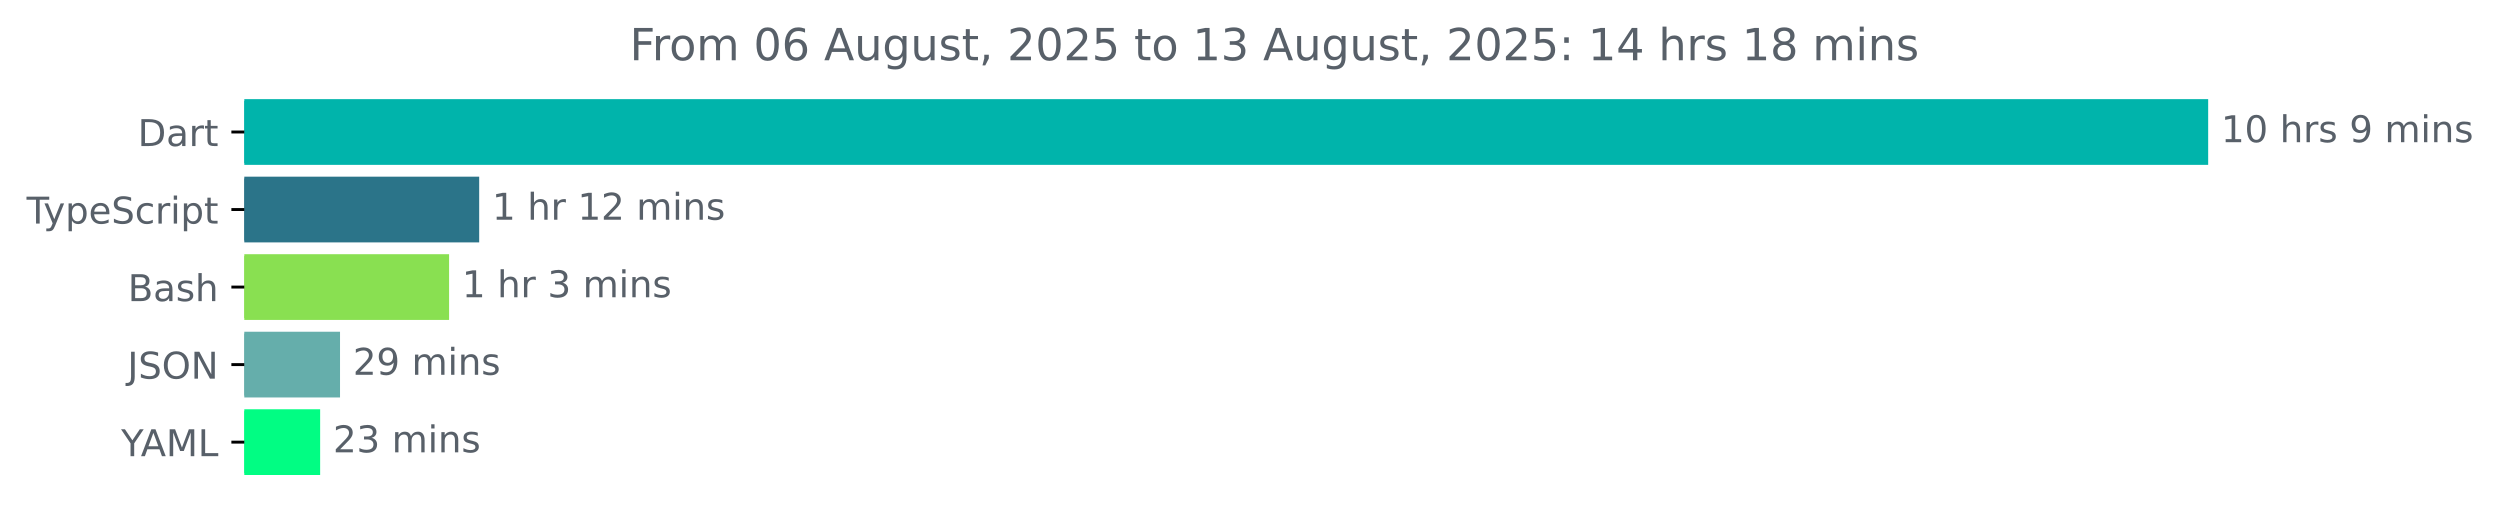
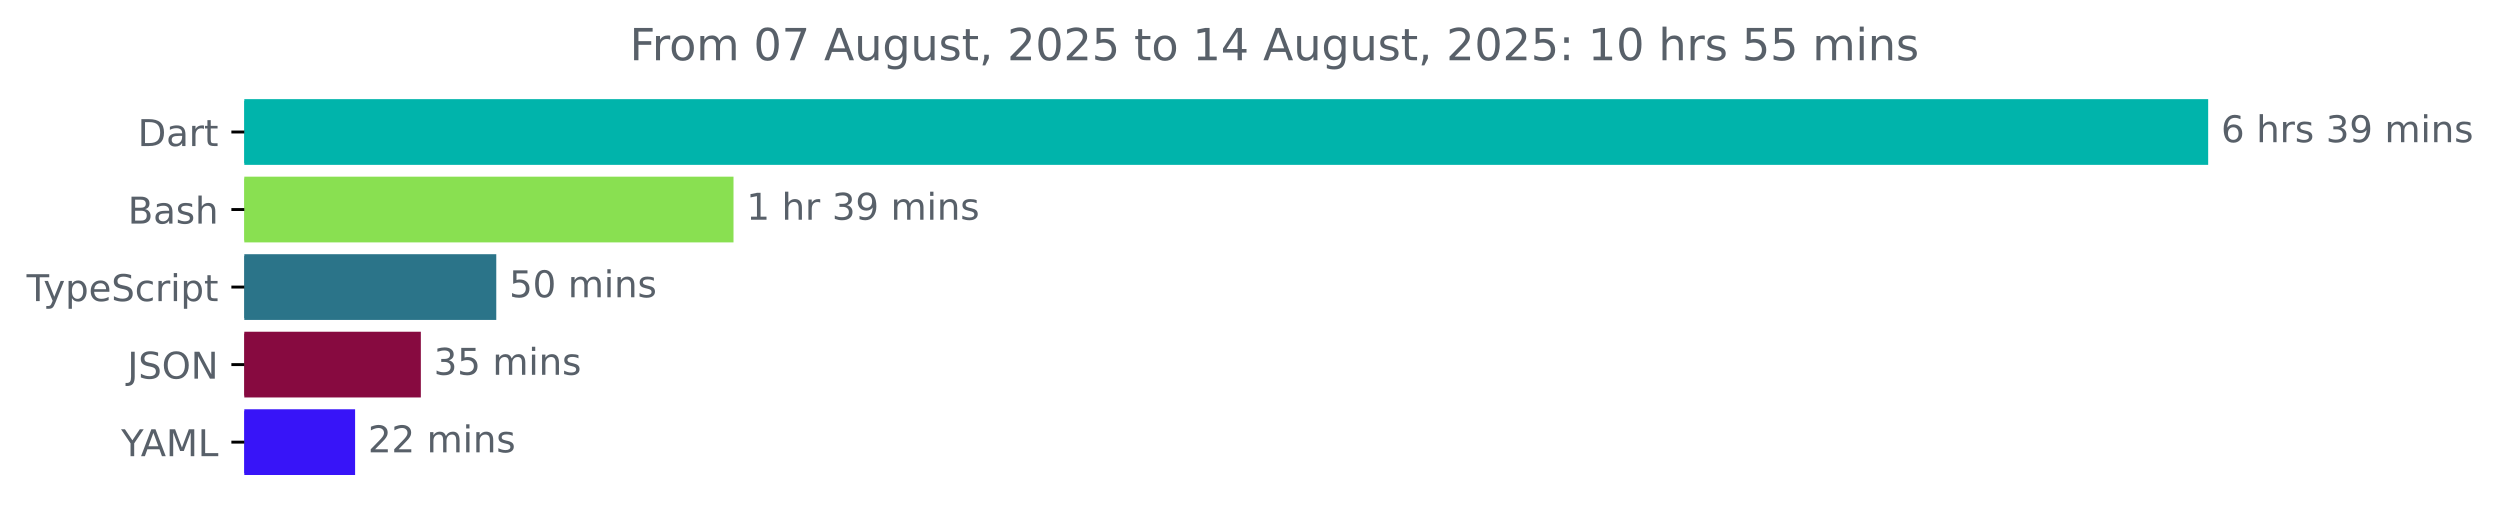
<svg xmlns="http://www.w3.org/2000/svg" xmlns:xlink="http://www.w3.org/1999/xlink" width="677.144pt" height="140.398pt" viewBox="0 0 677.144 140.398" version="1.1">
  <defs>
    <style type="text/css">*{stroke-linejoin: round; stroke-linecap: butt}</style>
  </defs>
  <g id="figure_1">
    <g id="patch_1">
      <path d="M -0 140.398  L 677.144 140.398  L 677.144 0  L -0 0  L -0 140.398  z " style="fill: none" />
    </g>
    <g id="axes_1">
      <g id="patch_2">
-         <path d="M 66.17 27.358  L 597.599 27.358  L 597.599 44.158  L 66.17 44.158  z " clip-path="url(#p864ca5ccd8)" style="fill: #00b4ab; stroke: #00b4ab; stroke-linejoin: miter" />
+         <path d="M 66.17 27.358  L 597.599 27.358  L 597.599 44.158  L 66.17 44.158  z " clip-path="url(#p3dd7ade267)" style="fill: #00b4ab; stroke: #00b4ab; stroke-linejoin: miter" />
      </g>
      <g id="patch_3">
-         <path d="M 66.17 48.358  L 129.29 48.358  L 129.29 65.158  L 66.17 65.158  z " clip-path="url(#p864ca5ccd8)" style="fill: #2b7489; stroke: #2b7489; stroke-linejoin: miter" />
+         <path d="M 66.17 48.358  L 198.176 48.358  L 198.176 65.158  L 66.17 65.158  z " clip-path="url(#p3dd7ade267)" style="fill: #89e051; stroke: #89e051; stroke-linejoin: miter" />
      </g>
      <g id="patch_4">
-         <path d="M 66.17 69.358  L 121.138 69.358  L 121.138 86.158  L 66.17 86.158  z " clip-path="url(#p864ca5ccd8)" style="fill: #89e051; stroke: #89e051; stroke-linejoin: miter" />
+         <path d="M 66.17 69.358  L 133.919 69.358  L 133.919 86.158  L 66.17 86.158  z " clip-path="url(#p3dd7ade267)" style="fill: #2b7489; stroke: #2b7489; stroke-linejoin: miter" />
      </g>
      <g id="patch_5">
-         <path d="M 66.17 90.358  L 91.598 90.358  L 91.598 107.158  L 66.17 107.158  z " clip-path="url(#p864ca5ccd8)" style="fill: #65aeab; stroke: #65aeab; stroke-linejoin: miter" />
+         <path d="M 66.17 90.358  L 113.49 90.358  L 113.49 107.158  L 66.17 107.158  z " clip-path="url(#p3dd7ade267)" style="fill: #870a40; stroke: #870a40; stroke-linejoin: miter" />
      </g>
      <g id="patch_6">
-         <path d="M 66.17 111.358  L 86.213 111.358  L 86.213 128.158  L 66.17 128.158  z " clip-path="url(#p864ca5ccd8)" style="fill: #01fd83; stroke: #01fd83; stroke-linejoin: miter" />
+         <path d="M 66.17 111.358  L 95.68 111.358  L 95.68 128.158  L 66.17 128.158  z " clip-path="url(#p3dd7ade267)" style="fill: #3814f8; stroke: #3814f8; stroke-linejoin: miter" />
      </g>
      <g id="matplotlib.axis_1" />
      <g id="matplotlib.axis_2">
        <g id="ytick_1">
          <g id="line2d_1">
            <defs>
-               <path id="mea2f41cda0" d="M 0 0  L -3.5 0  " style="stroke: #000000; stroke-width: 0.8" />
+               <path id="mfc536f97a3" d="M 0 0  L -3.5 0  " style="stroke: #000000; stroke-width: 0.8" />
            </defs>
            <g>
-               <use xlink:href="#mea2f41cda0" x="66.17" y="35.758" style="stroke: #000000; stroke-width: 0.8" />
+               <use xlink:href="#mfc536f97a3" x="66.17" y="35.758" style="stroke: #000000; stroke-width: 0.8" />
            </g>
          </g>
          <g id="text_1">
            <g style="fill: #586069" transform="translate(37.31094 39.55734) scale(0.1 -0.1)">
              <defs>
                <path id="DejaVuSans-44" d="M 1259 4147  L 1259 519  L 2022 519  Q 2988 519 3436 956  Q 3884 1394 3884 2338  Q 3884 3275 3436 3711  Q 2988 4147 2022 4147  L 1259 4147  z M 628 4666  L 1925 4666  Q 3281 4666 3915 4102  Q 4550 3538 4550 2338  Q 4550 1131 3912 565  Q 3275 0 1925 0  L 628 0  L 628 4666  z " transform="scale(0.015625)" />
                <path id="DejaVuSans-61" d="M 2194 1759  Q 1497 1759 1228 1600  Q 959 1441 959 1056  Q 959 750 1161 570  Q 1363 391 1709 391  Q 2188 391 2477 730  Q 2766 1069 2766 1631  L 2766 1759  L 2194 1759  z M 3341 1997  L 3341 0  L 2766 0  L 2766 531  Q 2569 213 2275 61  Q 1981 -91 1556 -91  Q 1019 -91 701 211  Q 384 513 384 1019  Q 384 1609 779 1909  Q 1175 2209 1959 2209  L 2766 2209  L 2766 2266  Q 2766 2663 2505 2880  Q 2244 3097 1772 3097  Q 1472 3097 1187 3025  Q 903 2953 641 2809  L 641 3341  Q 956 3463 1253 3523  Q 1550 3584 1831 3584  Q 2591 3584 2966 3190  Q 3341 2797 3341 1997  z " transform="scale(0.015625)" />
                <path id="DejaVuSans-72" d="M 2631 2963  Q 2534 3019 2420 3045  Q 2306 3072 2169 3072  Q 1681 3072 1420 2755  Q 1159 2438 1159 1844  L 1159 0  L 581 0  L 581 3500  L 1159 3500  L 1159 2956  Q 1341 3275 1631 3429  Q 1922 3584 2338 3584  Q 2397 3584 2469 3576  Q 2541 3569 2628 3553  L 2631 2963  z " transform="scale(0.015625)" />
                <path id="DejaVuSans-74" d="M 1172 4494  L 1172 3500  L 2356 3500  L 2356 3053  L 1172 3053  L 1172 1153  Q 1172 725 1289 603  Q 1406 481 1766 481  L 2356 481  L 2356 0  L 1766 0  Q 1100 0 847 248  Q 594 497 594 1153  L 594 3053  L 172 3053  L 172 3500  L 594 3500  L 594 4494  L 1172 4494  z " transform="scale(0.015625)" />
              </defs>
              <use xlink:href="#DejaVuSans-44" />
              <use xlink:href="#DejaVuSans-61" x="77.002" />
              <use xlink:href="#DejaVuSans-72" x="138.281" />
              <use xlink:href="#DejaVuSans-74" x="179.395" />
            </g>
          </g>
        </g>
        <g id="ytick_2">
          <g id="line2d_2">
            <g>
-               <use xlink:href="#mea2f41cda0" x="66.17" y="56.758" style="stroke: #000000; stroke-width: 0.8" />
+               <use xlink:href="#mfc536f97a3" x="66.17" y="56.758" style="stroke: #000000; stroke-width: 0.8" />
            </g>
          </g>
          <g id="text_2">
-             <g style="fill: #586069" transform="translate(7.2 60.55734) scale(0.1 -0.1)">
+             <g style="fill: #586069" transform="translate(34.63437 60.55734) scale(0.1 -0.1)">
+               <defs>
+                 <path id="DejaVuSans-42" d="M 1259 2228  L 1259 519  L 2272 519  Q 2781 519 3026 730  Q 3272 941 3272 1375  Q 3272 1813 3026 2020  Q 2781 2228 2272 2228  L 1259 2228  z M 1259 4147  L 1259 2741  L 2194 2741  Q 2656 2741 2882 2914  Q 3109 3088 3109 3444  Q 3109 3797 2882 3972  Q 2656 4147 2194 4147  L 1259 4147  z M 628 4666  L 2241 4666  Q 2963 4666 3353 4366  Q 3744 4066 3744 3513  Q 3744 3084 3544 2831  Q 3344 2578 2956 2516  Q 3422 2416 3680 2098  Q 3938 1781 3938 1306  Q 3938 681 3513 340  Q 3088 0 2303 0  L 628 0  L 628 4666  z " transform="scale(0.015625)" />
+                 <path id="DejaVuSans-73" d="M 2834 3397  L 2834 2853  Q 2591 2978 2328 3040  Q 2066 3103 1784 3103  Q 1356 3103 1142 2972  Q 928 2841 928 2578  Q 928 2378 1081 2264  Q 1234 2150 1697 2047  L 1894 2003  Q 2506 1872 2764 1633  Q 3022 1394 3022 966  Q 3022 478 2636 193  Q 2250 -91 1575 -91  Q 1294 -91 989 -36  Q 684 19 347 128  L 347 722  Q 666 556 975 473  Q 1284 391 1588 391  Q 1994 391 2212 530  Q 2431 669 2431 922  Q 2431 1156 2273 1281  Q 2116 1406 1581 1522  L 1381 1569  Q 847 1681 609 1914  Q 372 2147 372 2553  Q 372 3047 722 3315  Q 1072 3584 1716 3584  Q 2034 3584 2315 3537  Q 2597 3491 2834 3397  z " transform="scale(0.015625)" />
+                 <path id="DejaVuSans-68" d="M 3513 2113  L 3513 0  L 2938 0  L 2938 2094  Q 2938 2591 2744 2837  Q 2550 3084 2163 3084  Q 1697 3084 1428 2787  Q 1159 2491 1159 1978  L 1159 0  L 581 0  L 581 4863  L 1159 4863  L 1159 2956  Q 1366 3272 1645 3428  Q 1925 3584 2291 3584  Q 2894 3584 3203 3211  Q 3513 2838 3513 2113  z " transform="scale(0.015625)" />
+               </defs>
+               <use xlink:href="#DejaVuSans-42" />
+               <use xlink:href="#DejaVuSans-61" x="68.604" />
+               <use xlink:href="#DejaVuSans-73" x="129.883" />
+               <use xlink:href="#DejaVuSans-68" x="181.982" />
+             </g>
+           </g>
+         </g>
+         <g id="ytick_3">
+           <g id="line2d_3">
+             <g>
+               <use xlink:href="#mfc536f97a3" x="66.17" y="77.758" style="stroke: #000000; stroke-width: 0.8" />
+             </g>
+           </g>
+           <g id="text_3">
+             <g style="fill: #586069" transform="translate(7.2 81.55734) scale(0.1 -0.1)">
              <defs>
                <path id="DejaVuSans-54" d="M -19 4666  L 3928 4666  L 3928 4134  L 2272 4134  L 2272 0  L 1638 0  L 1638 4134  L -19 4134  L -19 4666  z " transform="scale(0.015625)" />
                <path id="DejaVuSans-79" d="M 2059 -325  Q 1816 -950 1584 -1140  Q 1353 -1331 966 -1331  L 506 -1331  L 506 -850  L 844 -850  Q 1081 -850 1212 -737  Q 1344 -625 1503 -206  L 1606 56  L 191 3500  L 800 3500  L 1894 763  L 2988 3500  L 3597 3500  L 2059 -325  z " transform="scale(0.015625)" />
                <path id="DejaVuSans-70" d="M 1159 525  L 1159 -1331  L 581 -1331  L 581 3500  L 1159 3500  L 1159 2969  Q 1341 3281 1617 3432  Q 1894 3584 2278 3584  Q 2916 3584 3314 3078  Q 3713 2572 3713 1747  Q 3713 922 3314 415  Q 2916 -91 2278 -91  Q 1894 -91 1617 61  Q 1341 213 1159 525  z M 3116 1747  Q 3116 2381 2855 2742  Q 2594 3103 2138 3103  Q 1681 3103 1420 2742  Q 1159 2381 1159 1747  Q 1159 1113 1420 752  Q 1681 391 2138 391  Q 2594 391 2855 752  Q 3116 1113 3116 1747  z " transform="scale(0.015625)" />
                <path id="DejaVuSans-65" d="M 3597 1894  L 3597 1613  L 953 1613  Q 991 1019 1311 708  Q 1631 397 2203 397  Q 2534 397 2845 478  Q 3156 559 3463 722  L 3463 178  Q 3153 47 2828 -22  Q 2503 -91 2169 -91  Q 1331 -91 842 396  Q 353 884 353 1716  Q 353 2575 817 3079  Q 1281 3584 2069 3584  Q 2775 3584 3186 3129  Q 3597 2675 3597 1894  z M 3022 2063  Q 3016 2534 2758 2815  Q 2500 3097 2075 3097  Q 1594 3097 1305 2825  Q 1016 2553 972 2059  L 3022 2063  z " transform="scale(0.015625)" />
                <path id="DejaVuSans-53" d="M 3425 4513  L 3425 3897  Q 3066 4069 2747 4153  Q 2428 4238 2131 4238  Q 1616 4238 1336 4038  Q 1056 3838 1056 3469  Q 1056 3159 1242 3001  Q 1428 2844 1947 2747  L 2328 2669  Q 3034 2534 3370 2195  Q 3706 1856 3706 1288  Q 3706 609 3251 259  Q 2797 -91 1919 -91  Q 1588 -91 1214 -16  Q 841 59 441 206  L 441 856  Q 825 641 1194 531  Q 1563 422 1919 422  Q 2459 422 2753 634  Q 3047 847 3047 1241  Q 3047 1584 2836 1778  Q 2625 1972 2144 2069  L 1759 2144  Q 1053 2284 737 2584  Q 422 2884 422 3419  Q 422 4038 858 4394  Q 1294 4750 2059 4750  Q 2388 4750 2728 4690  Q 3069 4631 3425 4513  z " transform="scale(0.015625)" />
                <path id="DejaVuSans-63" d="M 3122 3366  L 3122 2828  Q 2878 2963 2633 3030  Q 2388 3097 2138 3097  Q 1578 3097 1268 2742  Q 959 2388 959 1747  Q 959 1106 1268 751  Q 1578 397 2138 397  Q 2388 397 2633 464  Q 2878 531 3122 666  L 3122 134  Q 2881 22 2623 -34  Q 2366 -91 2075 -91  Q 1284 -91 818 406  Q 353 903 353 1747  Q 353 2603 823 3093  Q 1294 3584 2113 3584  Q 2378 3584 2631 3529  Q 2884 3475 3122 3366  z " transform="scale(0.015625)" />
                <path id="DejaVuSans-69" d="M 603 3500  L 1178 3500  L 1178 0  L 603 0  L 603 3500  z M 603 4863  L 1178 4863  L 1178 4134  L 603 4134  L 603 4863  z " transform="scale(0.015625)" />
              </defs>
              <use xlink:href="#DejaVuSans-54" />
              <use xlink:href="#DejaVuSans-79" x="45.459" />
              <use xlink:href="#DejaVuSans-70" x="104.639" />
              <use xlink:href="#DejaVuSans-65" x="168.115" />
              <use xlink:href="#DejaVuSans-53" x="229.639" />
              <use xlink:href="#DejaVuSans-63" x="293.115" />
              <use xlink:href="#DejaVuSans-72" x="348.096" />
              <use xlink:href="#DejaVuSans-69" x="389.209" />
              <use xlink:href="#DejaVuSans-70" x="416.992" />
              <use xlink:href="#DejaVuSans-74" x="480.469" />
            </g>
          </g>
        </g>
-         <g id="ytick_3">
-           <g id="line2d_3">
-             <g>
-               <use xlink:href="#mea2f41cda0" x="66.17" y="77.758" style="stroke: #000000; stroke-width: 0.8" />
-             </g>
-           </g>
-           <g id="text_3">
-             <g style="fill: #586069" transform="translate(34.63437 81.55734) scale(0.1 -0.1)">
-               <defs>
-                 <path id="DejaVuSans-42" d="M 1259 2228  L 1259 519  L 2272 519  Q 2781 519 3026 730  Q 3272 941 3272 1375  Q 3272 1813 3026 2020  Q 2781 2228 2272 2228  L 1259 2228  z M 1259 4147  L 1259 2741  L 2194 2741  Q 2656 2741 2882 2914  Q 3109 3088 3109 3444  Q 3109 3797 2882 3972  Q 2656 4147 2194 4147  L 1259 4147  z M 628 4666  L 2241 4666  Q 2963 4666 3353 4366  Q 3744 4066 3744 3513  Q 3744 3084 3544 2831  Q 3344 2578 2956 2516  Q 3422 2416 3680 2098  Q 3938 1781 3938 1306  Q 3938 681 3513 340  Q 3088 0 2303 0  L 628 0  L 628 4666  z " transform="scale(0.015625)" />
-                 <path id="DejaVuSans-73" d="M 2834 3397  L 2834 2853  Q 2591 2978 2328 3040  Q 2066 3103 1784 3103  Q 1356 3103 1142 2972  Q 928 2841 928 2578  Q 928 2378 1081 2264  Q 1234 2150 1697 2047  L 1894 2003  Q 2506 1872 2764 1633  Q 3022 1394 3022 966  Q 3022 478 2636 193  Q 2250 -91 1575 -91  Q 1294 -91 989 -36  Q 684 19 347 128  L 347 722  Q 666 556 975 473  Q 1284 391 1588 391  Q 1994 391 2212 530  Q 2431 669 2431 922  Q 2431 1156 2273 1281  Q 2116 1406 1581 1522  L 1381 1569  Q 847 1681 609 1914  Q 372 2147 372 2553  Q 372 3047 722 3315  Q 1072 3584 1716 3584  Q 2034 3584 2315 3537  Q 2597 3491 2834 3397  z " transform="scale(0.015625)" />
-                 <path id="DejaVuSans-68" d="M 3513 2113  L 3513 0  L 2938 0  L 2938 2094  Q 2938 2591 2744 2837  Q 2550 3084 2163 3084  Q 1697 3084 1428 2787  Q 1159 2491 1159 1978  L 1159 0  L 581 0  L 581 4863  L 1159 4863  L 1159 2956  Q 1366 3272 1645 3428  Q 1925 3584 2291 3584  Q 2894 3584 3203 3211  Q 3513 2838 3513 2113  z " transform="scale(0.015625)" />
-               </defs>
-               <use xlink:href="#DejaVuSans-42" />
-               <use xlink:href="#DejaVuSans-61" x="68.604" />
-               <use xlink:href="#DejaVuSans-73" x="129.883" />
-               <use xlink:href="#DejaVuSans-68" x="181.982" />
-             </g>
-           </g>
-         </g>
        <g id="ytick_4">
          <g id="line2d_4">
            <g>
-               <use xlink:href="#mea2f41cda0" x="66.17" y="98.758" style="stroke: #000000; stroke-width: 0.8" />
+               <use xlink:href="#mfc536f97a3" x="66.17" y="98.758" style="stroke: #000000; stroke-width: 0.8" />
            </g>
          </g>
          <g id="text_4">
            <g style="fill: #586069" transform="translate(34.51875 102.5573) scale(0.1 -0.1)">
              <defs>
                <path id="DejaVuSans-4a" d="M 628 4666  L 1259 4666  L 1259 325  Q 1259 -519 939 -900  Q 619 -1281 -91 -1281  L -331 -1281  L -331 -750  L -134 -750  Q 284 -750 456 -515  Q 628 -281 628 325  L 628 4666  z " transform="scale(0.015625)" />
                <path id="DejaVuSans-4f" d="M 2522 4238  Q 1834 4238 1429 3725  Q 1025 3213 1025 2328  Q 1025 1447 1429 934  Q 1834 422 2522 422  Q 3209 422 3611 934  Q 4013 1447 4013 2328  Q 4013 3213 3611 3725  Q 3209 4238 2522 4238  z M 2522 4750  Q 3503 4750 4090 4092  Q 4678 3434 4678 2328  Q 4678 1225 4090 567  Q 3503 -91 2522 -91  Q 1538 -91 948 565  Q 359 1222 359 2328  Q 359 3434 948 4092  Q 1538 4750 2522 4750  z " transform="scale(0.015625)" />
                <path id="DejaVuSans-4e" d="M 628 4666  L 1478 4666  L 3547 763  L 3547 4666  L 4159 4666  L 4159 0  L 3309 0  L 1241 3903  L 1241 0  L 628 0  L 628 4666  z " transform="scale(0.015625)" />
              </defs>
              <use xlink:href="#DejaVuSans-4a" />
              <use xlink:href="#DejaVuSans-53" x="29.492" />
              <use xlink:href="#DejaVuSans-4f" x="92.969" />
              <use xlink:href="#DejaVuSans-4e" x="171.68" />
            </g>
          </g>
        </g>
        <g id="ytick_5">
          <g id="line2d_5">
            <g>
-               <use xlink:href="#mea2f41cda0" x="66.17" y="119.758" style="stroke: #000000; stroke-width: 0.8" />
+               <use xlink:href="#mfc536f97a3" x="66.17" y="119.758" style="stroke: #000000; stroke-width: 0.8" />
            </g>
          </g>
          <g id="text_5">
            <g style="fill: #586069" transform="translate(32.79688 123.5573) scale(0.1 -0.1)">
              <defs>
                <path id="DejaVuSans-59" d="M -13 4666  L 666 4666  L 1959 2747  L 3244 4666  L 3922 4666  L 2272 2222  L 2272 0  L 1638 0  L 1638 2222  L -13 4666  z " transform="scale(0.015625)" />
                <path id="DejaVuSans-41" d="M 2188 4044  L 1331 1722  L 3047 1722  L 2188 4044  z M 1831 4666  L 2547 4666  L 4325 0  L 3669 0  L 3244 1197  L 1141 1197  L 716 0  L 50 0  L 1831 4666  z " transform="scale(0.015625)" />
                <path id="DejaVuSans-4d" d="M 628 4666  L 1569 4666  L 2759 1491  L 3956 4666  L 4897 4666  L 4897 0  L 4281 0  L 4281 4097  L 3078 897  L 2444 897  L 1241 4097  L 1241 0  L 628 0  L 628 4666  z " transform="scale(0.015625)" />
                <path id="DejaVuSans-4c" d="M 628 4666  L 1259 4666  L 1259 531  L 3531 531  L 3531 0  L 628 0  L 628 4666  z " transform="scale(0.015625)" />
              </defs>
              <use xlink:href="#DejaVuSans-59" />
              <use xlink:href="#DejaVuSans-41" x="53.334" />
              <use xlink:href="#DejaVuSans-4d" x="121.742" />
              <use xlink:href="#DejaVuSans-4c" x="208.021" />
            </g>
          </g>
        </g>
      </g>
      <g id="text_6">
        <g style="fill: #586069" transform="translate(601.5989 38.5175) scale(0.1 -0.1)">
          <defs>
-             <path id="DejaVuSans-31" d="M 794 531  L 1825 531  L 1825 4091  L 703 3866  L 703 4441  L 1819 4666  L 2450 4666  L 2450 531  L 3481 531  L 3481 0  L 794 0  L 794 531  z " transform="scale(0.015625)" />
-             <path id="DejaVuSans-30" d="M 2034 4250  Q 1547 4250 1301 3770  Q 1056 3291 1056 2328  Q 1056 1369 1301 889  Q 1547 409 2034 409  Q 2525 409 2770 889  Q 3016 1369 3016 2328  Q 3016 3291 2770 3770  Q 2525 4250 2034 4250  z M 2034 4750  Q 2819 4750 3233 4129  Q 3647 3509 3647 2328  Q 3647 1150 3233 529  Q 2819 -91 2034 -91  Q 1250 -91 836 529  Q 422 1150 422 2328  Q 422 3509 836 4129  Q 1250 4750 2034 4750  z " transform="scale(0.015625)" />
+             <path id="DejaVuSans-36" d="M 2113 2584  Q 1688 2584 1439 2293  Q 1191 2003 1191 1497  Q 1191 994 1439 701  Q 1688 409 2113 409  Q 2538 409 2786 701  Q 3034 994 3034 1497  Q 3034 2003 2786 2293  Q 2538 2584 2113 2584  z M 3366 4563  L 3366 3988  Q 3128 4100 2886 4159  Q 2644 4219 2406 4219  Q 1781 4219 1451 3797  Q 1122 3375 1075 2522  Q 1259 2794 1537 2939  Q 1816 3084 2150 3084  Q 2853 3084 3261 2657  Q 3669 2231 3669 1497  Q 3669 778 3244 343  Q 2819 -91 2113 -91  Q 1303 -91 875 529  Q 447 1150 447 2328  Q 447 3434 972 4092  Q 1497 4750 2381 4750  Q 2619 4750 2861 4703  Q 3103 4656 3366 4563  z " transform="scale(0.015625)" />
            <path id="DejaVuSans-20" transform="scale(0.015625)" />
+             <path id="DejaVuSans-33" d="M 2597 2516  Q 3050 2419 3304 2112  Q 3559 1806 3559 1356  Q 3559 666 3084 287  Q 2609 -91 1734 -91  Q 1441 -91 1130 -33  Q 819 25 488 141  L 488 750  Q 750 597 1062 519  Q 1375 441 1716 441  Q 2309 441 2620 675  Q 2931 909 2931 1356  Q 2931 1769 2642 2001  Q 2353 2234 1838 2234  L 1294 2234  L 1294 2753  L 1863 2753  Q 2328 2753 2575 2939  Q 2822 3125 2822 3475  Q 2822 3834 2567 4026  Q 2313 4219 1838 4219  Q 1578 4219 1281 4162  Q 984 4106 628 3988  L 628 4550  Q 988 4650 1302 4700  Q 1616 4750 1894 4750  Q 2613 4750 3031 4423  Q 3450 4097 3450 3541  Q 3450 3153 3228 2886  Q 3006 2619 2597 2516  z " transform="scale(0.015625)" />
            <path id="DejaVuSans-39" d="M 703 97  L 703 672  Q 941 559 1184 500  Q 1428 441 1663 441  Q 2288 441 2617 861  Q 2947 1281 2994 2138  Q 2813 1869 2534 1725  Q 2256 1581 1919 1581  Q 1219 1581 811 2004  Q 403 2428 403 3163  Q 403 3881 828 4315  Q 1253 4750 1959 4750  Q 2769 4750 3195 4129  Q 3622 3509 3622 2328  Q 3622 1225 3098 567  Q 2575 -91 1691 -91  Q 1453 -91 1209 -44  Q 966 3 703 97  z M 1959 2075  Q 2384 2075 2632 2365  Q 2881 2656 2881 3163  Q 2881 3666 2632 3958  Q 2384 4250 1959 4250  Q 1534 4250 1286 3958  Q 1038 3666 1038 3163  Q 1038 2656 1286 2365  Q 1534 2075 1959 2075  z " transform="scale(0.015625)" />
            <path id="DejaVuSans-6d" d="M 3328 2828  Q 3544 3216 3844 3400  Q 4144 3584 4550 3584  Q 5097 3584 5394 3201  Q 5691 2819 5691 2113  L 5691 0  L 5113 0  L 5113 2094  Q 5113 2597 4934 2840  Q 4756 3084 4391 3084  Q 3944 3084 3684 2787  Q 3425 2491 3425 1978  L 3425 0  L 2847 0  L 2847 2094  Q 2847 2600 2669 2842  Q 2491 3084 2119 3084  Q 1678 3084 1418 2786  Q 1159 2488 1159 1978  L 1159 0  L 581 0  L 581 3500  L 1159 3500  L 1159 2956  Q 1356 3278 1631 3431  Q 1906 3584 2284 3584  Q 2666 3584 2933 3390  Q 3200 3197 3328 2828  z " transform="scale(0.015625)" />
            <path id="DejaVuSans-6e" d="M 3513 2113  L 3513 0  L 2938 0  L 2938 2094  Q 2938 2591 2744 2837  Q 2550 3084 2163 3084  Q 1697 3084 1428 2787  Q 1159 2491 1159 1978  L 1159 0  L 581 0  L 581 3500  L 1159 3500  L 1159 2956  Q 1366 3272 1645 3428  Q 1925 3584 2291 3584  Q 2894 3584 3203 3211  Q 3513 2838 3513 2113  z " transform="scale(0.015625)" />
          </defs>
-           <use xlink:href="#DejaVuSans-31" />
-           <use xlink:href="#DejaVuSans-30" x="63.623" />
-           <use xlink:href="#DejaVuSans-20" x="127.246" />
-           <use xlink:href="#DejaVuSans-68" x="159.033" />
-           <use xlink:href="#DejaVuSans-72" x="222.412" />
-           <use xlink:href="#DejaVuSans-73" x="263.525" />
-           <use xlink:href="#DejaVuSans-20" x="315.625" />
+           <use xlink:href="#DejaVuSans-36" />
+           <use xlink:href="#DejaVuSans-20" x="63.623" />
+           <use xlink:href="#DejaVuSans-68" x="95.41" />
+           <use xlink:href="#DejaVuSans-72" x="158.789" />
+           <use xlink:href="#DejaVuSans-73" x="199.902" />
+           <use xlink:href="#DejaVuSans-20" x="252.002" />
+           <use xlink:href="#DejaVuSans-33" x="283.789" />
          <use xlink:href="#DejaVuSans-39" x="347.412" />
          <use xlink:href="#DejaVuSans-20" x="411.035" />
          <use xlink:href="#DejaVuSans-6d" x="442.822" />
          <use xlink:href="#DejaVuSans-69" x="540.234" />
          <use xlink:href="#DejaVuSans-6e" x="568.018" />
          <use xlink:href="#DejaVuSans-73" x="631.396" />
        </g>
      </g>
      <g id="text_7">
-         <g style="fill: #586069" transform="translate(133.2896 59.5175) scale(0.1 -0.1)">
-           <defs>
-             <path id="DejaVuSans-32" d="M 1228 531  L 3431 531  L 3431 0  L 469 0  L 469 531  Q 828 903 1448 1529  Q 2069 2156 2228 2338  Q 2531 2678 2651 2914  Q 2772 3150 2772 3378  Q 2772 3750 2511 3984  Q 2250 4219 1831 4219  Q 1534 4219 1204 4116  Q 875 4013 500 3803  L 500 4441  Q 881 4594 1212 4672  Q 1544 4750 1819 4750  Q 2544 4750 2975 4387  Q 3406 4025 3406 3419  Q 3406 3131 3298 2873  Q 3191 2616 2906 2266  Q 2828 2175 2409 1742  Q 1991 1309 1228 531  z " transform="scale(0.015625)" />
-           </defs>
-           <use xlink:href="#DejaVuSans-31" />
-           <use xlink:href="#DejaVuSans-20" x="63.623" />
-           <use xlink:href="#DejaVuSans-68" x="95.41" />
-           <use xlink:href="#DejaVuSans-72" x="158.789" />
-           <use xlink:href="#DejaVuSans-20" x="199.902" />
-           <use xlink:href="#DejaVuSans-31" x="231.689" />
-           <use xlink:href="#DejaVuSans-32" x="295.312" />
-           <use xlink:href="#DejaVuSans-20" x="358.936" />
-           <use xlink:href="#DejaVuSans-6d" x="390.723" />
-           <use xlink:href="#DejaVuSans-69" x="488.135" />
-           <use xlink:href="#DejaVuSans-6e" x="515.918" />
-           <use xlink:href="#DejaVuSans-73" x="579.297" />
-         </g>
-       </g>
-       <g id="text_8">
-         <g style="fill: #586069" transform="translate(125.1379 80.5175) scale(0.1 -0.1)">
-           <defs>
-             <path id="DejaVuSans-33" d="M 2597 2516  Q 3050 2419 3304 2112  Q 3559 1806 3559 1356  Q 3559 666 3084 287  Q 2609 -91 1734 -91  Q 1441 -91 1130 -33  Q 819 25 488 141  L 488 750  Q 750 597 1062 519  Q 1375 441 1716 441  Q 2309 441 2620 675  Q 2931 909 2931 1356  Q 2931 1769 2642 2001  Q 2353 2234 1838 2234  L 1294 2234  L 1294 2753  L 1863 2753  Q 2328 2753 2575 2939  Q 2822 3125 2822 3475  Q 2822 3834 2567 4026  Q 2313 4219 1838 4219  Q 1578 4219 1281 4162  Q 984 4106 628 3988  L 628 4550  Q 988 4650 1302 4700  Q 1616 4750 1894 4750  Q 2613 4750 3031 4423  Q 3450 4097 3450 3541  Q 3450 3153 3228 2886  Q 3006 2619 2597 2516  z " transform="scale(0.015625)" />
+         <g style="fill: #586069" transform="translate(202.1762 59.5175) scale(0.1 -0.1)">
+           <defs>
+             <path id="DejaVuSans-31" d="M 794 531  L 1825 531  L 1825 4091  L 703 3866  L 703 4441  L 1819 4666  L 2450 4666  L 2450 531  L 3481 531  L 3481 0  L 794 0  L 794 531  z " transform="scale(0.015625)" />
          </defs>
          <use xlink:href="#DejaVuSans-31" />
          <use xlink:href="#DejaVuSans-20" x="63.623" />
          <use xlink:href="#DejaVuSans-68" x="95.41" />
          <use xlink:href="#DejaVuSans-72" x="158.789" />
          <use xlink:href="#DejaVuSans-20" x="199.902" />
          <use xlink:href="#DejaVuSans-33" x="231.689" />
-           <use xlink:href="#DejaVuSans-20" x="295.312" />
-           <use xlink:href="#DejaVuSans-6d" x="327.1" />
-           <use xlink:href="#DejaVuSans-69" x="424.512" />
-           <use xlink:href="#DejaVuSans-6e" x="452.295" />
-           <use xlink:href="#DejaVuSans-73" x="515.674" />
-         </g>
-       </g>
-       <g id="text_9">
-         <g style="fill: #586069" transform="translate(95.59752 101.5175) scale(0.1 -0.1)">
-           <use xlink:href="#DejaVuSans-32" />
-           <use xlink:href="#DejaVuSans-39" x="63.623" />
+           <use xlink:href="#DejaVuSans-39" x="295.312" />
+           <use xlink:href="#DejaVuSans-20" x="358.936" />
+           <use xlink:href="#DejaVuSans-6d" x="390.723" />
+           <use xlink:href="#DejaVuSans-69" x="488.135" />
+           <use xlink:href="#DejaVuSans-6e" x="515.918" />
+           <use xlink:href="#DejaVuSans-73" x="579.297" />
+         </g>
+       </g>
+       <g id="text_8">
+         <g style="fill: #586069" transform="translate(137.9194 80.5175) scale(0.1 -0.1)">
+           <defs>
+             <path id="DejaVuSans-35" d="M 691 4666  L 3169 4666  L 3169 4134  L 1269 4134  L 1269 2991  Q 1406 3038 1543 3061  Q 1681 3084 1819 3084  Q 2600 3084 3056 2656  Q 3513 2228 3513 1497  Q 3513 744 3044 326  Q 2575 -91 1722 -91  Q 1428 -91 1123 -41  Q 819 9 494 109  L 494 744  Q 775 591 1075 516  Q 1375 441 1709 441  Q 2250 441 2565 725  Q 2881 1009 2881 1497  Q 2881 1984 2565 2268  Q 2250 2553 1709 2553  Q 1456 2553 1204 2497  Q 953 2441 691 2322  L 691 4666  z " transform="scale(0.015625)" />
+             <path id="DejaVuSans-30" d="M 2034 4250  Q 1547 4250 1301 3770  Q 1056 3291 1056 2328  Q 1056 1369 1301 889  Q 1547 409 2034 409  Q 2525 409 2770 889  Q 3016 1369 3016 2328  Q 3016 3291 2770 3770  Q 2525 4250 2034 4250  z M 2034 4750  Q 2819 4750 3233 4129  Q 3647 3509 3647 2328  Q 3647 1150 3233 529  Q 2819 -91 2034 -91  Q 1250 -91 836 529  Q 422 1150 422 2328  Q 422 3509 836 4129  Q 1250 4750 2034 4750  z " transform="scale(0.015625)" />
+           </defs>
+           <use xlink:href="#DejaVuSans-35" />
+           <use xlink:href="#DejaVuSans-30" x="63.623" />
          <use xlink:href="#DejaVuSans-20" x="127.246" />
          <use xlink:href="#DejaVuSans-6d" x="159.033" />
          <use xlink:href="#DejaVuSans-69" x="256.445" />
          <use xlink:href="#DejaVuSans-6e" x="284.229" />
          <use xlink:href="#DejaVuSans-73" x="347.607" />
        </g>
      </g>
-       <g id="text_10">
-         <g style="fill: #586069" transform="translate(90.21293 122.5175) scale(0.1 -0.1)">
-           <use xlink:href="#DejaVuSans-32" />
-           <use xlink:href="#DejaVuSans-33" x="63.623" />
+       <g id="text_9">
+         <g style="fill: #586069" transform="translate(117.4899 101.5175) scale(0.1 -0.1)">
+           <use xlink:href="#DejaVuSans-33" />
+           <use xlink:href="#DejaVuSans-35" x="63.623" />
          <use xlink:href="#DejaVuSans-20" x="127.246" />
          <use xlink:href="#DejaVuSans-6d" x="159.033" />
          <use xlink:href="#DejaVuSans-69" x="256.445" />
          <use xlink:href="#DejaVuSans-6e" x="284.229" />
          <use xlink:href="#DejaVuSans-73" x="347.607" />
        </g>
      </g>
+       <g id="text_10">
+         <g style="fill: #586069" transform="translate(99.67957 122.5175) scale(0.1 -0.1)">
+           <defs>
+             <path id="DejaVuSans-32" d="M 1228 531  L 3431 531  L 3431 0  L 469 0  L 469 531  Q 828 903 1448 1529  Q 2069 2156 2228 2338  Q 2531 2678 2651 2914  Q 2772 3150 2772 3378  Q 2772 3750 2511 3984  Q 2250 4219 1831 4219  Q 1534 4219 1204 4116  Q 875 4013 500 3803  L 500 4441  Q 881 4594 1212 4672  Q 1544 4750 1819 4750  Q 2544 4750 2975 4387  Q 3406 4025 3406 3419  Q 3406 3131 3298 2873  Q 3191 2616 2906 2266  Q 2828 2175 2409 1742  Q 1991 1309 1228 531  z " transform="scale(0.015625)" />
+           </defs>
+           <use xlink:href="#DejaVuSans-32" />
+           <use xlink:href="#DejaVuSans-32" x="63.623" />
+           <use xlink:href="#DejaVuSans-20" x="127.246" />
+           <use xlink:href="#DejaVuSans-6d" x="159.033" />
+           <use xlink:href="#DejaVuSans-69" x="256.445" />
+           <use xlink:href="#DejaVuSans-6e" x="284.229" />
+           <use xlink:href="#DejaVuSans-73" x="347.607" />
+         </g>
+       </g>
      <g id="text_11">
        <g style="fill: #586069" transform="translate(170.5666 16.31812) scale(0.12 -0.12)">
          <defs>
            <path id="DejaVuSans-46" d="M 628 4666  L 3309 4666  L 3309 4134  L 1259 4134  L 1259 2759  L 3109 2759  L 3109 2228  L 1259 2228  L 1259 0  L 628 0  L 628 4666  z " transform="scale(0.015625)" />
            <path id="DejaVuSans-6f" d="M 1959 3097  Q 1497 3097 1228 2736  Q 959 2375 959 1747  Q 959 1119 1226 758  Q 1494 397 1959 397  Q 2419 397 2687 759  Q 2956 1122 2956 1747  Q 2956 2369 2687 2733  Q 2419 3097 1959 3097  z M 1959 3584  Q 2709 3584 3137 3096  Q 3566 2609 3566 1747  Q 3566 888 3137 398  Q 2709 -91 1959 -91  Q 1206 -91 779 398  Q 353 888 353 1747  Q 353 2609 779 3096  Q 1206 3584 1959 3584  z " transform="scale(0.015625)" />
-             <path id="DejaVuSans-36" d="M 2113 2584  Q 1688 2584 1439 2293  Q 1191 2003 1191 1497  Q 1191 994 1439 701  Q 1688 409 2113 409  Q 2538 409 2786 701  Q 3034 994 3034 1497  Q 3034 2003 2786 2293  Q 2538 2584 2113 2584  z M 3366 4563  L 3366 3988  Q 3128 4100 2886 4159  Q 2644 4219 2406 4219  Q 1781 4219 1451 3797  Q 1122 3375 1075 2522  Q 1259 2794 1537 2939  Q 1816 3084 2150 3084  Q 2853 3084 3261 2657  Q 3669 2231 3669 1497  Q 3669 778 3244 343  Q 2819 -91 2113 -91  Q 1303 -91 875 529  Q 447 1150 447 2328  Q 447 3434 972 4092  Q 1497 4750 2381 4750  Q 2619 4750 2861 4703  Q 3103 4656 3366 4563  z " transform="scale(0.015625)" />
+             <path id="DejaVuSans-37" d="M 525 4666  L 3525 4666  L 3525 4397  L 1831 0  L 1172 0  L 2766 4134  L 525 4134  L 525 4666  z " transform="scale(0.015625)" />
            <path id="DejaVuSans-75" d="M 544 1381  L 544 3500  L 1119 3500  L 1119 1403  Q 1119 906 1312 657  Q 1506 409 1894 409  Q 2359 409 2629 706  Q 2900 1003 2900 1516  L 2900 3500  L 3475 3500  L 3475 0  L 2900 0  L 2900 538  Q 2691 219 2414 64  Q 2138 -91 1772 -91  Q 1169 -91 856 284  Q 544 659 544 1381  z M 1991 3584  L 1991 3584  z " transform="scale(0.015625)" />
            <path id="DejaVuSans-67" d="M 2906 1791  Q 2906 2416 2648 2759  Q 2391 3103 1925 3103  Q 1463 3103 1205 2759  Q 947 2416 947 1791  Q 947 1169 1205 825  Q 1463 481 1925 481  Q 2391 481 2648 825  Q 2906 1169 2906 1791  z M 3481 434  Q 3481 -459 3084 -895  Q 2688 -1331 1869 -1331  Q 1566 -1331 1297 -1286  Q 1028 -1241 775 -1147  L 775 -588  Q 1028 -725 1275 -790  Q 1522 -856 1778 -856  Q 2344 -856 2625 -561  Q 2906 -266 2906 331  L 2906 616  Q 2728 306 2450 153  Q 2172 0 1784 0  Q 1141 0 747 490  Q 353 981 353 1791  Q 353 2603 747 3093  Q 1141 3584 1784 3584  Q 2172 3584 2450 3431  Q 2728 3278 2906 2969  L 2906 3500  L 3481 3500  L 3481 434  z " transform="scale(0.015625)" />
            <path id="DejaVuSans-2c" d="M 750 794  L 1409 794  L 1409 256  L 897 -744  L 494 -744  L 750 256  L 750 794  z " transform="scale(0.015625)" />
-             <path id="DejaVuSans-35" d="M 691 4666  L 3169 4666  L 3169 4134  L 1269 4134  L 1269 2991  Q 1406 3038 1543 3061  Q 1681 3084 1819 3084  Q 2600 3084 3056 2656  Q 3513 2228 3513 1497  Q 3513 744 3044 326  Q 2575 -91 1722 -91  Q 1428 -91 1123 -41  Q 819 9 494 109  L 494 744  Q 775 591 1075 516  Q 1375 441 1709 441  Q 2250 441 2565 725  Q 2881 1009 2881 1497  Q 2881 1984 2565 2268  Q 2250 2553 1709 2553  Q 1456 2553 1204 2497  Q 953 2441 691 2322  L 691 4666  z " transform="scale(0.015625)" />
+             <path id="DejaVuSans-34" d="M 2419 4116  L 825 1625  L 2419 1625  L 2419 4116  z M 2253 4666  L 3047 4666  L 3047 1625  L 3713 1625  L 3713 1100  L 3047 1100  L 3047 0  L 2419 0  L 2419 1100  L 313 1100  L 313 1709  L 2253 4666  z " transform="scale(0.015625)" />
            <path id="DejaVuSans-3a" d="M 750 794  L 1409 794  L 1409 0  L 750 0  L 750 794  z M 750 3309  L 1409 3309  L 1409 2516  L 750 2516  L 750 3309  z " transform="scale(0.015625)" />
-             <path id="DejaVuSans-34" d="M 2419 4116  L 825 1625  L 2419 1625  L 2419 4116  z M 2253 4666  L 3047 4666  L 3047 1625  L 3713 1625  L 3713 1100  L 3047 1100  L 3047 0  L 2419 0  L 2419 1100  L 313 1100  L 313 1709  L 2253 4666  z " transform="scale(0.015625)" />
-             <path id="DejaVuSans-38" d="M 2034 2216  Q 1584 2216 1326 1975  Q 1069 1734 1069 1313  Q 1069 891 1326 650  Q 1584 409 2034 409  Q 2484 409 2743 651  Q 3003 894 3003 1313  Q 3003 1734 2745 1975  Q 2488 2216 2034 2216  z M 1403 2484  Q 997 2584 770 2862  Q 544 3141 544 3541  Q 544 4100 942 4425  Q 1341 4750 2034 4750  Q 2731 4750 3128 4425  Q 3525 4100 3525 3541  Q 3525 3141 3298 2862  Q 3072 2584 2669 2484  Q 3125 2378 3379 2068  Q 3634 1759 3634 1313  Q 3634 634 3220 271  Q 2806 -91 2034 -91  Q 1263 -91 848 271  Q 434 634 434 1313  Q 434 1759 690 2068  Q 947 2378 1403 2484  z M 1172 3481  Q 1172 3119 1398 2916  Q 1625 2713 2034 2713  Q 2441 2713 2670 2916  Q 2900 3119 2900 3481  Q 2900 3844 2670 4047  Q 2441 4250 2034 4250  Q 1625 4250 1398 4047  Q 1172 3844 1172 3481  z " transform="scale(0.015625)" />
          </defs>
          <use xlink:href="#DejaVuSans-46" />
          <use xlink:href="#DejaVuSans-72" x="50.27" />
          <use xlink:href="#DejaVuSans-6f" x="89.133" />
          <use xlink:href="#DejaVuSans-6d" x="150.314" />
          <use xlink:href="#DejaVuSans-20" x="247.727" />
          <use xlink:href="#DejaVuSans-30" x="279.514" />
-           <use xlink:href="#DejaVuSans-36" x="343.137" />
+           <use xlink:href="#DejaVuSans-37" x="343.137" />
          <use xlink:href="#DejaVuSans-20" x="406.76" />
          <use xlink:href="#DejaVuSans-41" x="438.547" />
          <use xlink:href="#DejaVuSans-75" x="506.955" />
          <use xlink:href="#DejaVuSans-67" x="570.334" />
          <use xlink:href="#DejaVuSans-75" x="633.811" />
          <use xlink:href="#DejaVuSans-73" x="697.189" />
          <use xlink:href="#DejaVuSans-74" x="749.289" />
          <use xlink:href="#DejaVuSans-2c" x="788.498" />
          <use xlink:href="#DejaVuSans-20" x="820.285" />
          <use xlink:href="#DejaVuSans-32" x="852.072" />
          <use xlink:href="#DejaVuSans-30" x="915.695" />
          <use xlink:href="#DejaVuSans-32" x="979.318" />
          <use xlink:href="#DejaVuSans-35" x="1042.941" />
          <use xlink:href="#DejaVuSans-20" x="1106.564" />
          <use xlink:href="#DejaVuSans-74" x="1138.352" />
          <use xlink:href="#DejaVuSans-6f" x="1177.561" />
          <use xlink:href="#DejaVuSans-20" x="1238.742" />
          <use xlink:href="#DejaVuSans-31" x="1270.529" />
-           <use xlink:href="#DejaVuSans-33" x="1334.152" />
+           <use xlink:href="#DejaVuSans-34" x="1334.152" />
          <use xlink:href="#DejaVuSans-20" x="1397.775" />
          <use xlink:href="#DejaVuSans-41" x="1429.562" />
          <use xlink:href="#DejaVuSans-75" x="1497.971" />
          <use xlink:href="#DejaVuSans-67" x="1561.35" />
          <use xlink:href="#DejaVuSans-75" x="1624.826" />
          <use xlink:href="#DejaVuSans-73" x="1688.205" />
          <use xlink:href="#DejaVuSans-74" x="1740.305" />
          <use xlink:href="#DejaVuSans-2c" x="1779.514" />
          <use xlink:href="#DejaVuSans-20" x="1811.301" />
          <use xlink:href="#DejaVuSans-32" x="1843.088" />
          <use xlink:href="#DejaVuSans-30" x="1906.711" />
          <use xlink:href="#DejaVuSans-32" x="1970.334" />
          <use xlink:href="#DejaVuSans-35" x="2033.957" />
          <use xlink:href="#DejaVuSans-3a" x="2097.58" />
          <use xlink:href="#DejaVuSans-20" x="2131.271" />
          <use xlink:href="#DejaVuSans-31" x="2163.059" />
-           <use xlink:href="#DejaVuSans-34" x="2226.682" />
+           <use xlink:href="#DejaVuSans-30" x="2226.682" />
          <use xlink:href="#DejaVuSans-20" x="2290.305" />
          <use xlink:href="#DejaVuSans-68" x="2322.092" />
          <use xlink:href="#DejaVuSans-72" x="2385.471" />
          <use xlink:href="#DejaVuSans-73" x="2426.584" />
          <use xlink:href="#DejaVuSans-20" x="2478.684" />
-           <use xlink:href="#DejaVuSans-31" x="2510.471" />
-           <use xlink:href="#DejaVuSans-38" x="2574.094" />
+           <use xlink:href="#DejaVuSans-35" x="2510.471" />
+           <use xlink:href="#DejaVuSans-35" x="2574.094" />
          <use xlink:href="#DejaVuSans-20" x="2637.717" />
          <use xlink:href="#DejaVuSans-6d" x="2669.504" />
          <use xlink:href="#DejaVuSans-69" x="2766.916" />
          <use xlink:href="#DejaVuSans-6e" x="2794.699" />
          <use xlink:href="#DejaVuSans-73" x="2858.078" />
        </g>
      </g>
    </g>
  </g>
  <defs>
-     <clipPath id="p864ca5ccd8">
+     <clipPath id="p3dd7ade267">
      <rect x="66.17" y="22.318" width="558" height="110.88" />
    </clipPath>
  </defs>
</svg>
